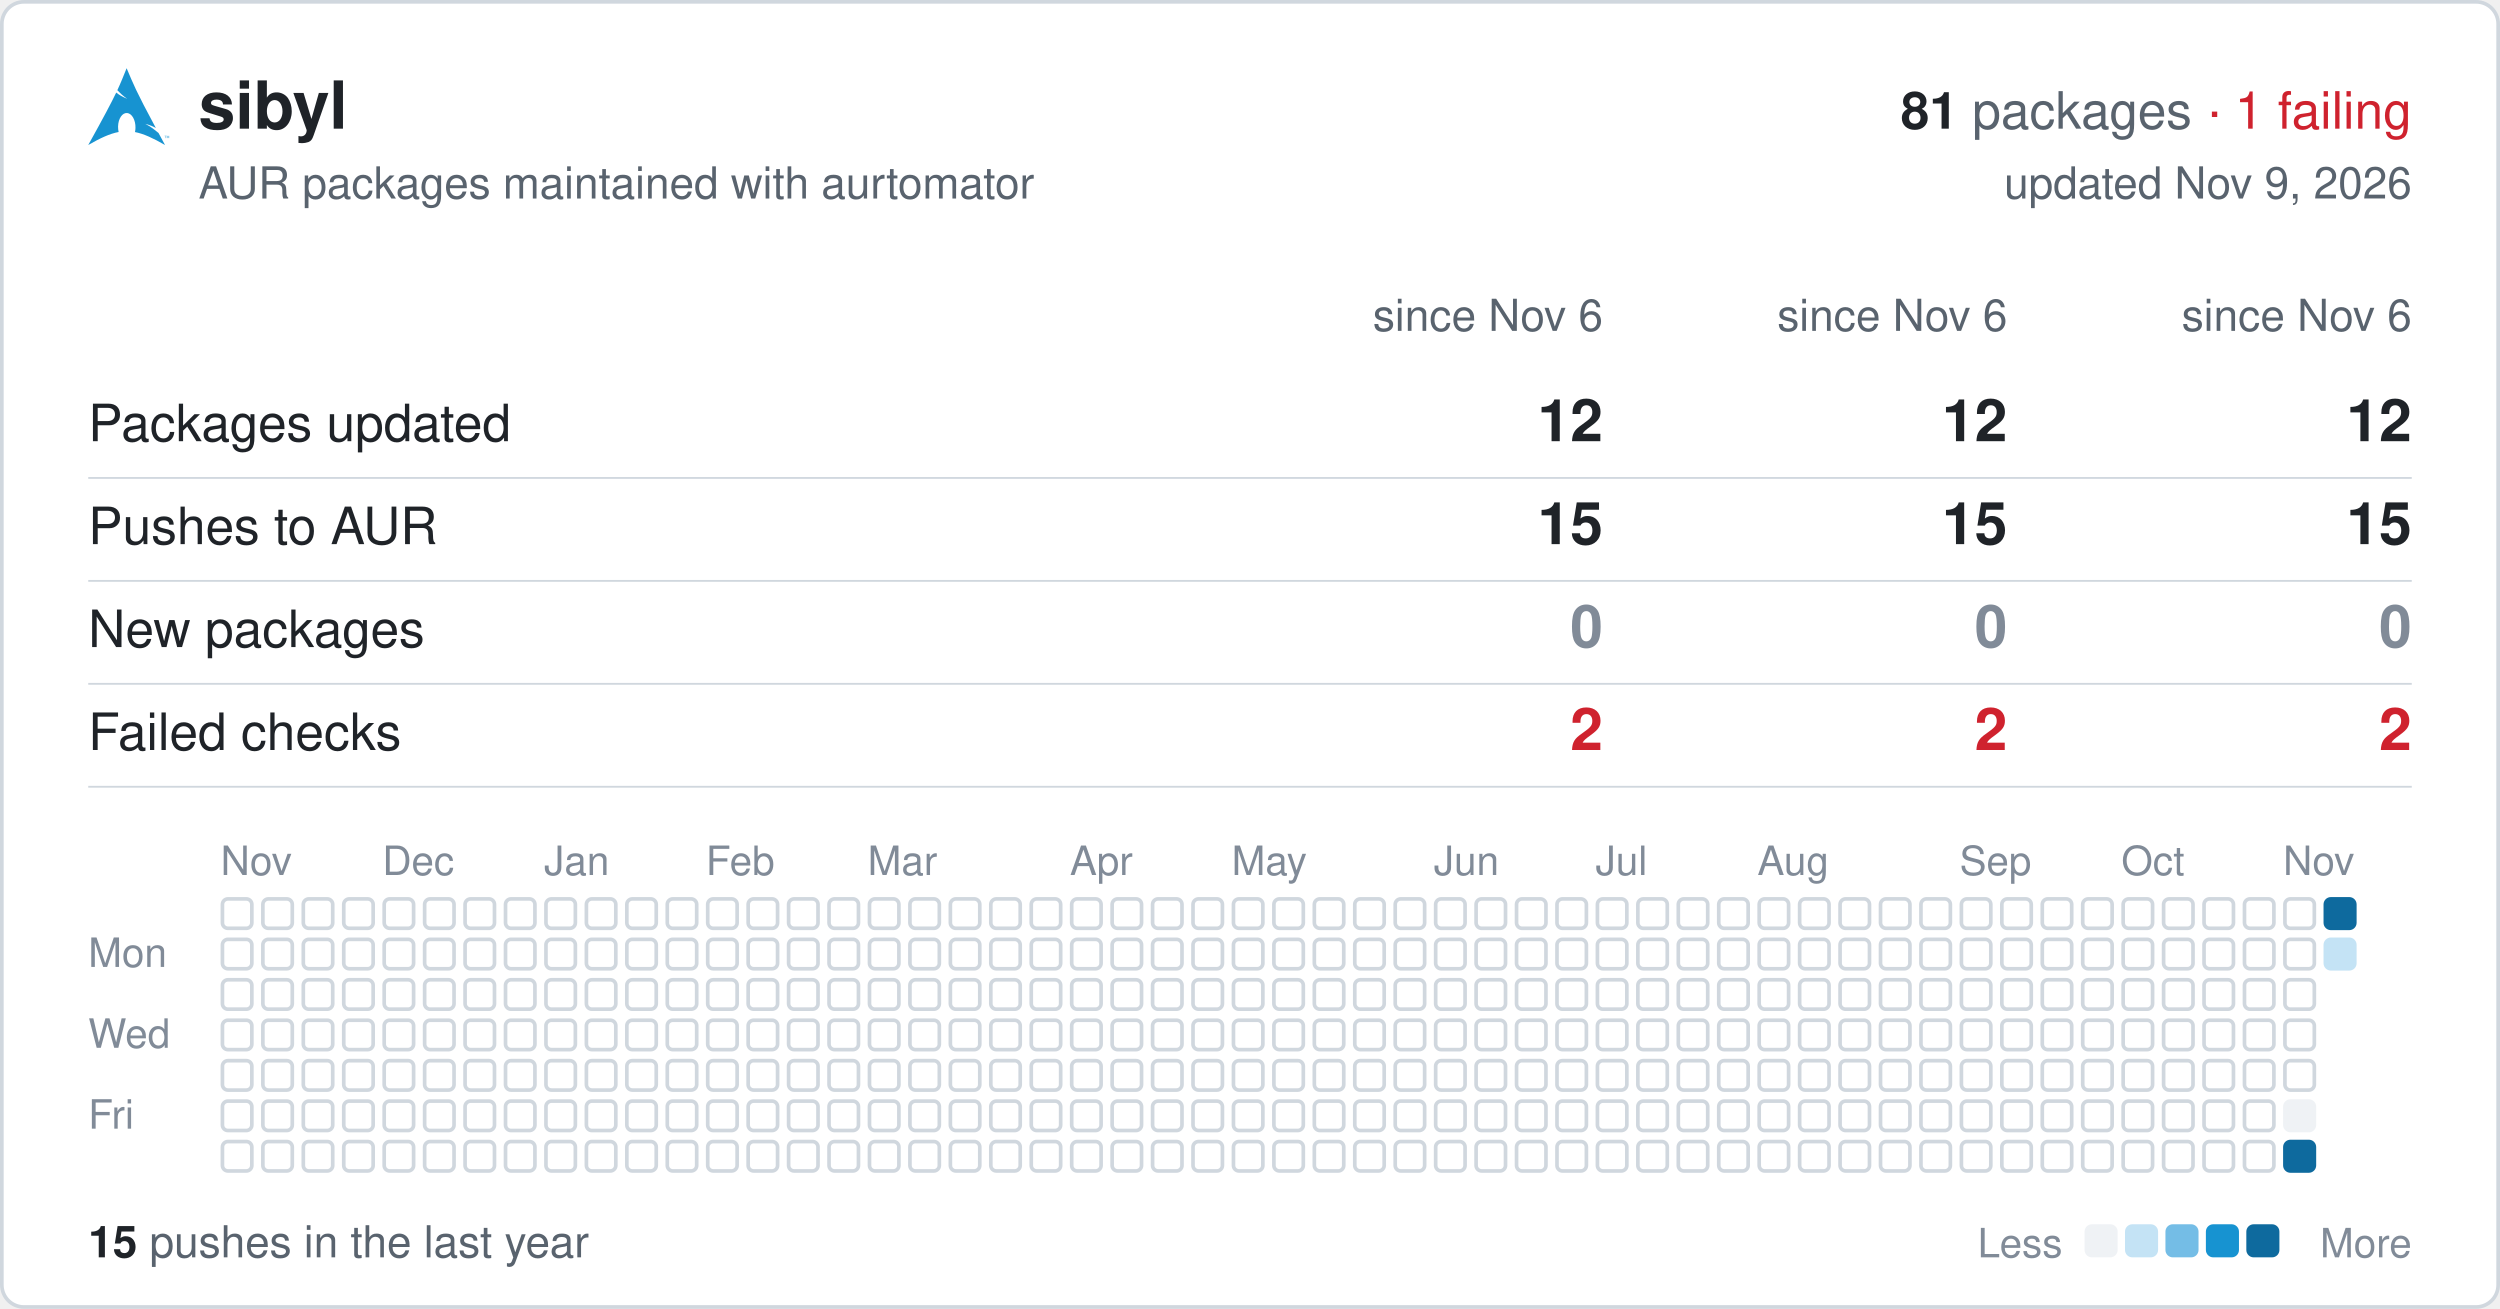
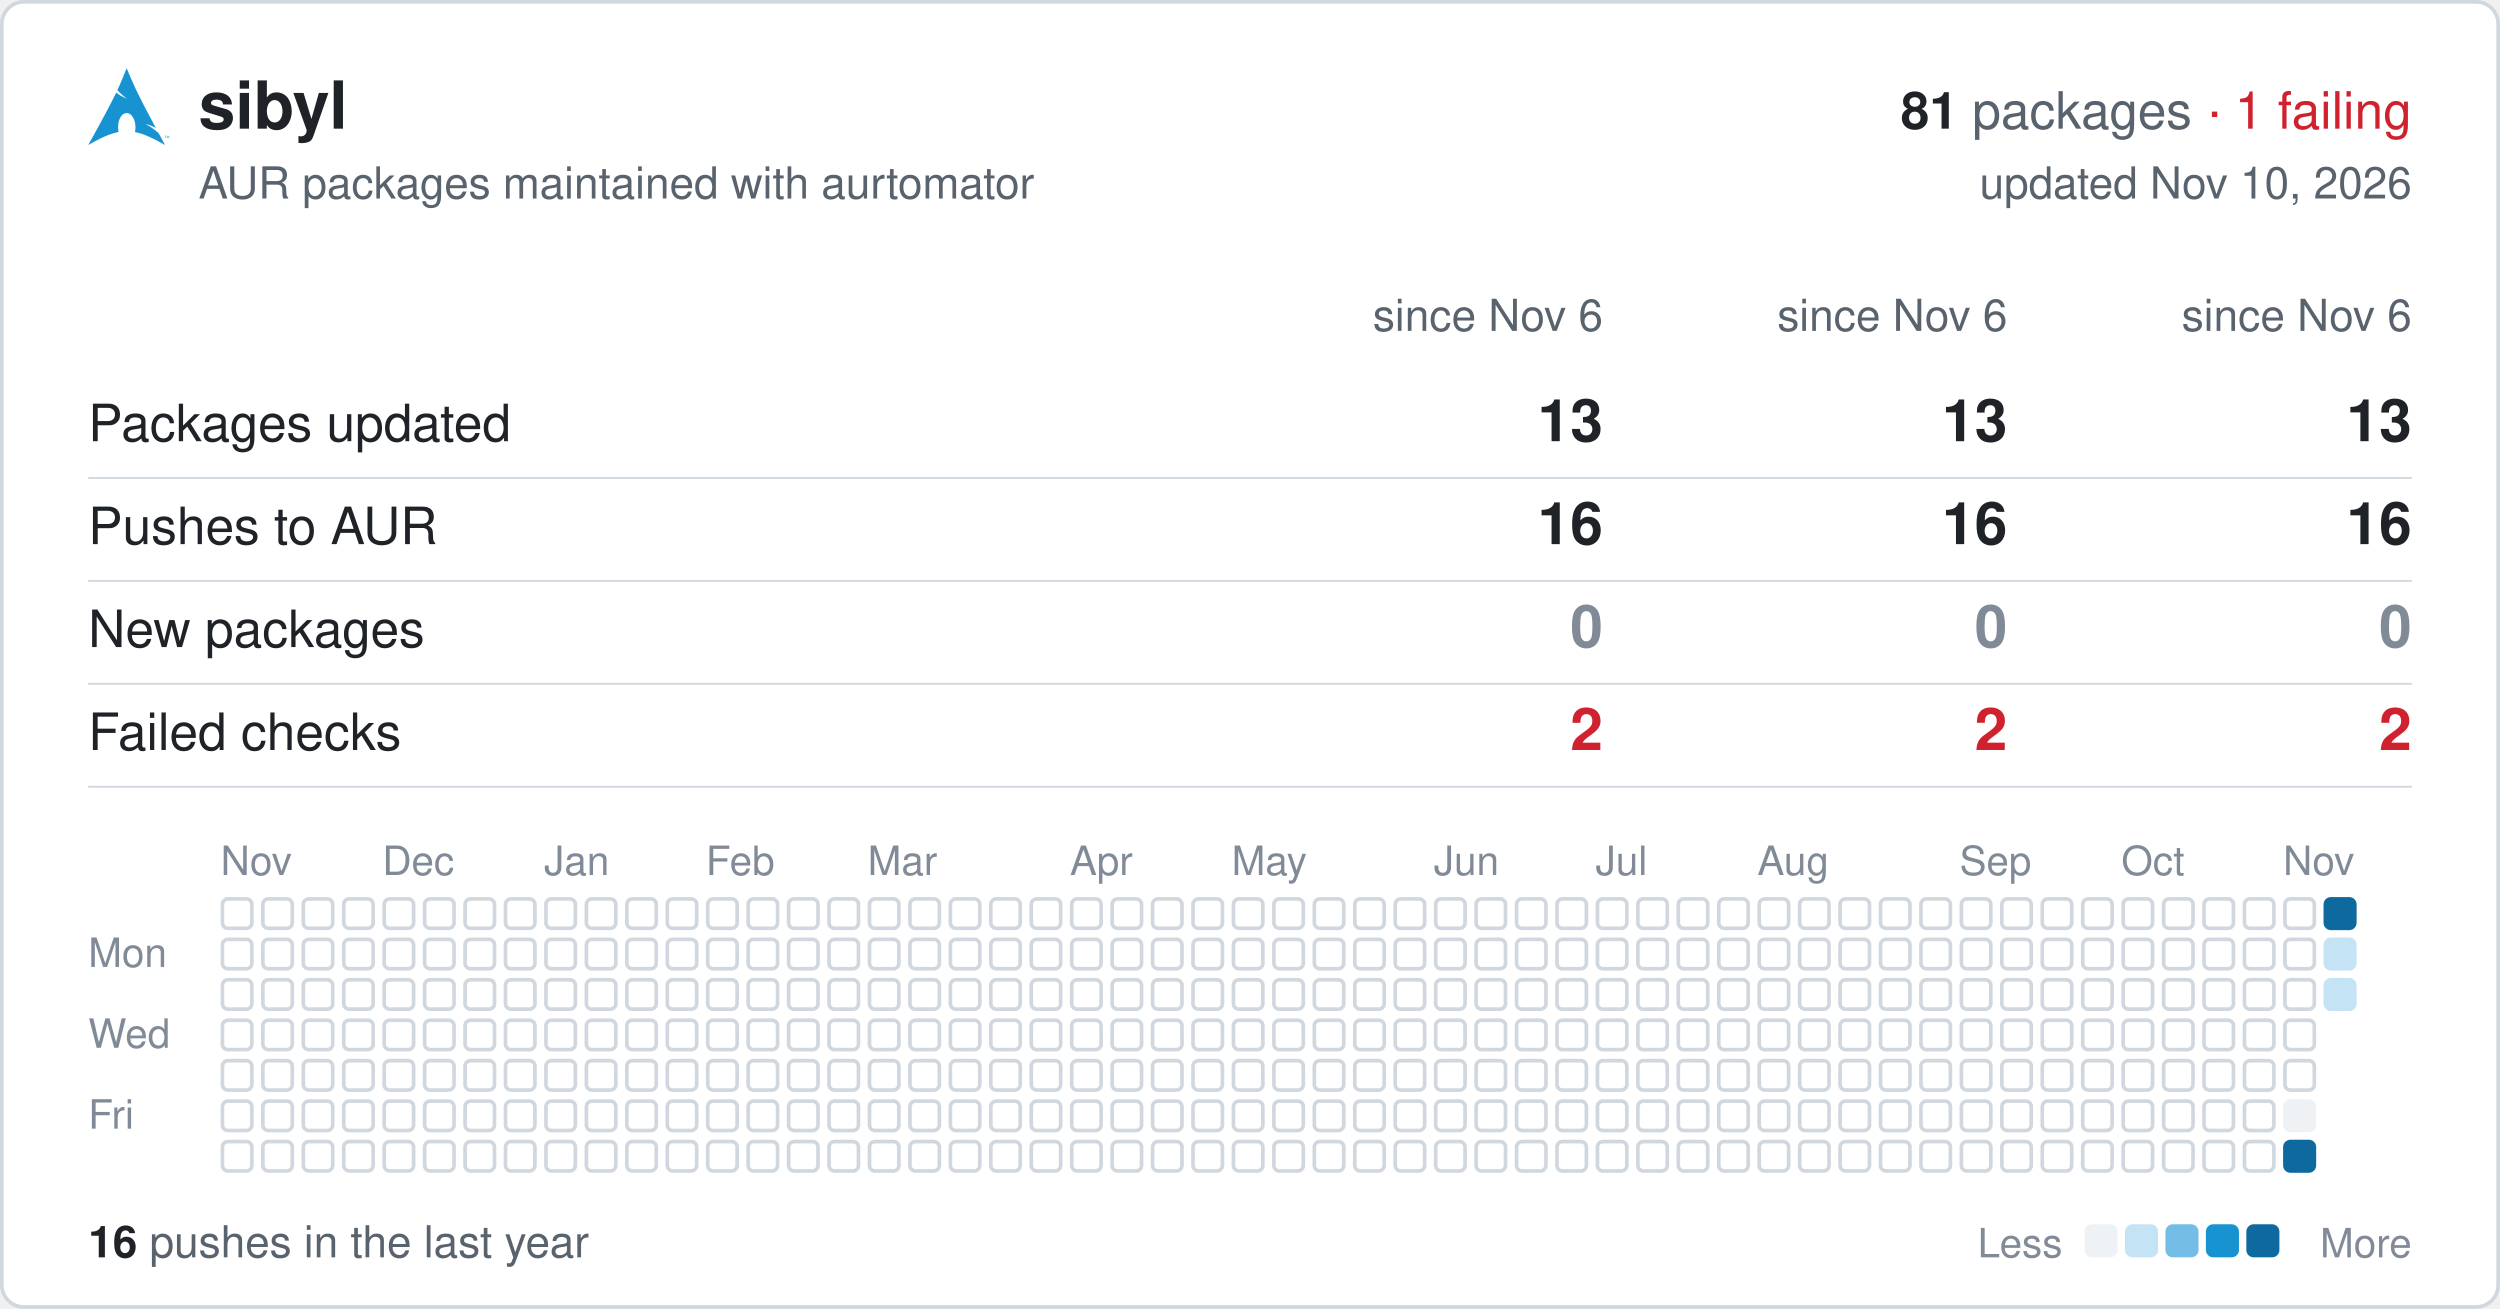
<svg xmlns="http://www.w3.org/2000/svg" width="680" height="356" viewBox="0 0 680 356" font-family="-apple-system,BlinkMacSystemFont,'Segoe UI',Helvetica,Arial,sans-serif">
  <rect x="0.5" y="0.5" width="679" height="355" rx="6" fill="#ffffff" stroke="#d0d7de" />
  <svg x="24" y="18" width="22" height="22" viewBox="0 0 24 24">
    <path fill="#1793d1" d="M11.39.605C10.376 3.092 9.764 4.72 8.635 7.132c.693.734 1.543 1.589 2.923 2.554-1.484-.61-2.496-1.224-3.252-1.86C6.86 10.842 4.596 15.138 0 23.395c3.612-2.085 6.412-3.37 9.021-3.862a6.61 6.61 0 01-.171-1.547l.003-.115c.058-2.315 1.261-4.095 2.687-3.973 1.426.12 2.534 2.096 2.478 4.409a6.52 6.52 0 01-.146 1.243c2.58.505 5.352 1.787 8.914 3.844-.702-1.293-1.33-2.459-1.929-3.57-.943-.73-1.926-1.682-3.933-2.713 1.38.359 2.367.772 3.137 1.234-6.09-11.334-6.582-12.84-8.67-17.74zM22.898 21.36v-.623h-.234v-.084h.562v.084h-.234v.623h.331v-.707h.142l.167.5.034.107a2.26 2.26 0 01.038-.114l.17-.493H24v.707h-.091v-.593l-.206.593h-.084l-.205-.602v.602h-.091" />
  </svg>
  <text x="54" y="35" font-size="18" font-weight="600" fill="#1f2328">sibyl</text>
  <text x="656" y="35" font-size="14" text-anchor="end" fill="#59636e">
    <tspan font-weight="600" fill="#1f2328">81</tspan> packages <tspan fill="#cf222e">· 1 failing</tspan>
  </text>
  <text x="54" y="54" font-size="12" fill="#59636e">AUR packages maintained with aurtomator</text>
-   <text x="656" y="54" font-size="12" text-anchor="end" fill="#59636e">updated Nov 9, 2026</text>
+   <text x="656" y="54" font-size="12" text-anchor="end" fill="#59636e">updated Nov 10, 2026</text>
  <text x="436" y="90" font-size="12" text-anchor="end" fill="#59636e">since Nov 6</text>
  <text x="546" y="90" font-size="12" text-anchor="end" fill="#59636e">since Nov 6</text>
  <text x="656" y="90" font-size="12" text-anchor="end" fill="#59636e">since Nov 6</text>
  <text x="24" y="120" font-size="14" fill="#1f2328">Packages updated</text>
-   <text x="436" y="120" font-size="16" font-weight="600" text-anchor="end" fill="#1f2328">12</text>
-   <text x="546" y="120" font-size="16" font-weight="600" text-anchor="end" fill="#1f2328">12</text>
-   <text x="656" y="120" font-size="16" font-weight="600" text-anchor="end" fill="#1f2328">12</text>
+   <text x="436" y="120" font-size="16" font-weight="600" text-anchor="end" fill="#1f2328">13</text>
+   <text x="546" y="120" font-size="16" font-weight="600" text-anchor="end" fill="#1f2328">13</text>
+   <text x="656" y="120" font-size="16" font-weight="600" text-anchor="end" fill="#1f2328">13</text>
  <line x1="24" x2="656" y1="130" y2="130" stroke="#d0d7de" stroke-width="0.5" />
  <text x="24" y="148" font-size="14" fill="#1f2328">Pushes to AUR</text>
-   <text x="436" y="148" font-size="16" font-weight="600" text-anchor="end" fill="#1f2328">15</text>
-   <text x="546" y="148" font-size="16" font-weight="600" text-anchor="end" fill="#1f2328">15</text>
-   <text x="656" y="148" font-size="16" font-weight="600" text-anchor="end" fill="#1f2328">15</text>
+   <text x="436" y="148" font-size="16" font-weight="600" text-anchor="end" fill="#1f2328">16</text>
+   <text x="546" y="148" font-size="16" font-weight="600" text-anchor="end" fill="#1f2328">16</text>
+   <text x="656" y="148" font-size="16" font-weight="600" text-anchor="end" fill="#1f2328">16</text>
  <line x1="24" x2="656" y1="158" y2="158" stroke="#d0d7de" stroke-width="0.5" />
  <text x="24" y="176" font-size="14" fill="#1f2328">New packages</text>
  <text x="436" y="176" font-size="16" font-weight="600" text-anchor="end" fill="#818b98">0</text>
  <text x="546" y="176" font-size="16" font-weight="600" text-anchor="end" fill="#818b98">0</text>
  <text x="656" y="176" font-size="16" font-weight="600" text-anchor="end" fill="#818b98">0</text>
  <line x1="24" x2="656" y1="186" y2="186" stroke="#d0d7de" stroke-width="0.5" />
  <text x="24" y="204" font-size="14" fill="#1f2328">Failed checks</text>
  <text x="436" y="204" font-size="16" font-weight="600" text-anchor="end" fill="#cf222e">2</text>
  <text x="546" y="204" font-size="16" font-weight="600" text-anchor="end" fill="#cf222e">2</text>
  <text x="656" y="204" font-size="16" font-weight="600" text-anchor="end" fill="#cf222e">2</text>
  <line x1="24" x2="656" y1="214" y2="214" stroke="#d0d7de" stroke-width="0.5" />
  <text x="60" y="238" font-size="11" fill="#818b98">Nov</text>
  <text x="104" y="238" font-size="11" fill="#818b98">Dec</text>
  <text x="148" y="238" font-size="11" fill="#818b98">Jan</text>
  <text x="192" y="238" font-size="11" fill="#818b98">Feb</text>
  <text x="236" y="238" font-size="11" fill="#818b98">Mar</text>
  <text x="291" y="238" font-size="11" fill="#818b98">Apr</text>
  <text x="335" y="238" font-size="11" fill="#818b98">May</text>
  <text x="390" y="238" font-size="11" fill="#818b98">Jun</text>
  <text x="434" y="238" font-size="11" fill="#818b98">Jul</text>
  <text x="478" y="238" font-size="11" fill="#818b98">Aug</text>
  <text x="533" y="238" font-size="11" fill="#818b98">Sep</text>
  <text x="577" y="238" font-size="11" fill="#818b98">Oct</text>
  <text x="621" y="238" font-size="11" fill="#818b98">Nov</text>
  <text x="24" y="263" font-size="11" fill="#818b98">Mon</text>
  <text x="24" y="285" font-size="11" fill="#818b98">Wed</text>
  <text x="24" y="307" font-size="11" fill="#818b98">Fri</text>
  <g fill="none" stroke="#d0d7de">
    <rect x="60.5" y="244.5" width="8" height="8" rx="1.5" />
    <rect x="60.5" y="255.5" width="8" height="8" rx="1.5" />
    <rect x="60.5" y="266.5" width="8" height="8" rx="1.5" />
    <rect x="60.5" y="277.5" width="8" height="8" rx="1.5" />
    <rect x="60.5" y="288.5" width="8" height="8" rx="1.5" />
    <rect x="60.5" y="299.5" width="8" height="8" rx="1.5" />
    <rect x="60.5" y="310.5" width="8" height="8" rx="1.5" />
    <rect x="71.5" y="244.5" width="8" height="8" rx="1.5" />
    <rect x="71.5" y="255.5" width="8" height="8" rx="1.5" />
    <rect x="71.5" y="266.5" width="8" height="8" rx="1.5" />
    <rect x="71.5" y="277.5" width="8" height="8" rx="1.5" />
    <rect x="71.5" y="288.5" width="8" height="8" rx="1.5" />
    <rect x="71.5" y="299.5" width="8" height="8" rx="1.5" />
    <rect x="71.5" y="310.5" width="8" height="8" rx="1.5" />
    <rect x="82.5" y="244.5" width="8" height="8" rx="1.5" />
    <rect x="82.5" y="255.5" width="8" height="8" rx="1.5" />
    <rect x="82.5" y="266.5" width="8" height="8" rx="1.5" />
    <rect x="82.5" y="277.5" width="8" height="8" rx="1.5" />
    <rect x="82.5" y="288.5" width="8" height="8" rx="1.5" />
    <rect x="82.5" y="299.5" width="8" height="8" rx="1.5" />
    <rect x="82.5" y="310.5" width="8" height="8" rx="1.5" />
    <rect x="93.5" y="244.5" width="8" height="8" rx="1.5" />
    <rect x="93.5" y="255.5" width="8" height="8" rx="1.5" />
    <rect x="93.5" y="266.5" width="8" height="8" rx="1.5" />
    <rect x="93.5" y="277.5" width="8" height="8" rx="1.5" />
    <rect x="93.5" y="288.5" width="8" height="8" rx="1.5" />
    <rect x="93.5" y="299.5" width="8" height="8" rx="1.5" />
    <rect x="93.5" y="310.5" width="8" height="8" rx="1.5" />
    <rect x="104.5" y="244.5" width="8" height="8" rx="1.5" />
    <rect x="104.5" y="255.5" width="8" height="8" rx="1.5" />
    <rect x="104.5" y="266.5" width="8" height="8" rx="1.5" />
    <rect x="104.5" y="277.5" width="8" height="8" rx="1.5" />
    <rect x="104.5" y="288.5" width="8" height="8" rx="1.5" />
    <rect x="104.5" y="299.5" width="8" height="8" rx="1.5" />
    <rect x="104.5" y="310.5" width="8" height="8" rx="1.5" />
    <rect x="115.5" y="244.5" width="8" height="8" rx="1.5" />
    <rect x="115.5" y="255.5" width="8" height="8" rx="1.5" />
    <rect x="115.5" y="266.5" width="8" height="8" rx="1.5" />
    <rect x="115.5" y="277.5" width="8" height="8" rx="1.5" />
    <rect x="115.5" y="288.5" width="8" height="8" rx="1.5" />
    <rect x="115.5" y="299.5" width="8" height="8" rx="1.5" />
    <rect x="115.5" y="310.5" width="8" height="8" rx="1.5" />
    <rect x="126.5" y="244.5" width="8" height="8" rx="1.5" />
    <rect x="126.5" y="255.5" width="8" height="8" rx="1.5" />
    <rect x="126.5" y="266.5" width="8" height="8" rx="1.5" />
    <rect x="126.5" y="277.5" width="8" height="8" rx="1.5" />
    <rect x="126.5" y="288.5" width="8" height="8" rx="1.5" />
    <rect x="126.5" y="299.5" width="8" height="8" rx="1.5" />
    <rect x="126.5" y="310.5" width="8" height="8" rx="1.5" />
    <rect x="137.5" y="244.5" width="8" height="8" rx="1.5" />
    <rect x="137.5" y="255.5" width="8" height="8" rx="1.5" />
    <rect x="137.5" y="266.5" width="8" height="8" rx="1.5" />
    <rect x="137.5" y="277.5" width="8" height="8" rx="1.5" />
    <rect x="137.5" y="288.5" width="8" height="8" rx="1.5" />
    <rect x="137.5" y="299.5" width="8" height="8" rx="1.5" />
    <rect x="137.5" y="310.5" width="8" height="8" rx="1.5" />
    <rect x="148.5" y="244.5" width="8" height="8" rx="1.5" />
    <rect x="148.5" y="255.5" width="8" height="8" rx="1.5" />
    <rect x="148.5" y="266.5" width="8" height="8" rx="1.5" />
    <rect x="148.5" y="277.5" width="8" height="8" rx="1.5" />
    <rect x="148.5" y="288.5" width="8" height="8" rx="1.5" />
    <rect x="148.5" y="299.5" width="8" height="8" rx="1.5" />
    <rect x="148.5" y="310.5" width="8" height="8" rx="1.5" />
    <rect x="159.5" y="244.5" width="8" height="8" rx="1.5" />
    <rect x="159.5" y="255.5" width="8" height="8" rx="1.5" />
    <rect x="159.5" y="266.5" width="8" height="8" rx="1.5" />
    <rect x="159.5" y="277.5" width="8" height="8" rx="1.5" />
    <rect x="159.5" y="288.5" width="8" height="8" rx="1.5" />
    <rect x="159.5" y="299.5" width="8" height="8" rx="1.5" />
    <rect x="159.5" y="310.5" width="8" height="8" rx="1.5" />
    <rect x="170.5" y="244.5" width="8" height="8" rx="1.5" />
    <rect x="170.5" y="255.5" width="8" height="8" rx="1.5" />
    <rect x="170.5" y="266.5" width="8" height="8" rx="1.5" />
    <rect x="170.5" y="277.5" width="8" height="8" rx="1.5" />
    <rect x="170.5" y="288.5" width="8" height="8" rx="1.5" />
    <rect x="170.5" y="299.5" width="8" height="8" rx="1.5" />
    <rect x="170.5" y="310.5" width="8" height="8" rx="1.5" />
    <rect x="181.5" y="244.5" width="8" height="8" rx="1.5" />
    <rect x="181.5" y="255.5" width="8" height="8" rx="1.5" />
    <rect x="181.5" y="266.5" width="8" height="8" rx="1.5" />
    <rect x="181.5" y="277.5" width="8" height="8" rx="1.5" />
    <rect x="181.5" y="288.5" width="8" height="8" rx="1.5" />
    <rect x="181.5" y="299.5" width="8" height="8" rx="1.5" />
    <rect x="181.5" y="310.5" width="8" height="8" rx="1.5" />
    <rect x="192.5" y="244.5" width="8" height="8" rx="1.5" />
    <rect x="192.5" y="255.5" width="8" height="8" rx="1.5" />
    <rect x="192.5" y="266.5" width="8" height="8" rx="1.5" />
    <rect x="192.5" y="277.5" width="8" height="8" rx="1.5" />
    <rect x="192.5" y="288.5" width="8" height="8" rx="1.5" />
    <rect x="192.5" y="299.5" width="8" height="8" rx="1.5" />
    <rect x="192.5" y="310.5" width="8" height="8" rx="1.5" />
    <rect x="203.5" y="244.5" width="8" height="8" rx="1.5" />
    <rect x="203.5" y="255.5" width="8" height="8" rx="1.5" />
    <rect x="203.5" y="266.5" width="8" height="8" rx="1.5" />
    <rect x="203.5" y="277.5" width="8" height="8" rx="1.5" />
    <rect x="203.5" y="288.5" width="8" height="8" rx="1.5" />
    <rect x="203.5" y="299.5" width="8" height="8" rx="1.5" />
    <rect x="203.5" y="310.5" width="8" height="8" rx="1.5" />
    <rect x="214.5" y="244.5" width="8" height="8" rx="1.5" />
    <rect x="214.5" y="255.5" width="8" height="8" rx="1.5" />
    <rect x="214.5" y="266.5" width="8" height="8" rx="1.5" />
    <rect x="214.5" y="277.5" width="8" height="8" rx="1.5" />
    <rect x="214.5" y="288.5" width="8" height="8" rx="1.5" />
    <rect x="214.5" y="299.5" width="8" height="8" rx="1.5" />
    <rect x="214.5" y="310.5" width="8" height="8" rx="1.5" />
    <rect x="225.5" y="244.5" width="8" height="8" rx="1.5" />
    <rect x="225.5" y="255.5" width="8" height="8" rx="1.5" />
    <rect x="225.5" y="266.5" width="8" height="8" rx="1.5" />
    <rect x="225.5" y="277.5" width="8" height="8" rx="1.5" />
    <rect x="225.5" y="288.5" width="8" height="8" rx="1.5" />
    <rect x="225.5" y="299.5" width="8" height="8" rx="1.5" />
    <rect x="225.5" y="310.5" width="8" height="8" rx="1.5" />
    <rect x="236.5" y="244.5" width="8" height="8" rx="1.5" />
    <rect x="236.5" y="255.5" width="8" height="8" rx="1.5" />
    <rect x="236.5" y="266.5" width="8" height="8" rx="1.5" />
    <rect x="236.5" y="277.5" width="8" height="8" rx="1.5" />
    <rect x="236.5" y="288.5" width="8" height="8" rx="1.5" />
    <rect x="236.5" y="299.5" width="8" height="8" rx="1.5" />
    <rect x="236.5" y="310.5" width="8" height="8" rx="1.5" />
    <rect x="247.5" y="244.5" width="8" height="8" rx="1.5" />
    <rect x="247.5" y="255.5" width="8" height="8" rx="1.5" />
    <rect x="247.5" y="266.5" width="8" height="8" rx="1.5" />
    <rect x="247.5" y="277.5" width="8" height="8" rx="1.5" />
    <rect x="247.5" y="288.5" width="8" height="8" rx="1.5" />
    <rect x="247.5" y="299.5" width="8" height="8" rx="1.5" />
    <rect x="247.5" y="310.5" width="8" height="8" rx="1.5" />
    <rect x="258.5" y="244.5" width="8" height="8" rx="1.5" />
    <rect x="258.5" y="255.5" width="8" height="8" rx="1.5" />
    <rect x="258.5" y="266.5" width="8" height="8" rx="1.5" />
    <rect x="258.5" y="277.5" width="8" height="8" rx="1.5" />
    <rect x="258.5" y="288.5" width="8" height="8" rx="1.5" />
    <rect x="258.5" y="299.5" width="8" height="8" rx="1.5" />
    <rect x="258.5" y="310.5" width="8" height="8" rx="1.5" />
    <rect x="269.5" y="244.5" width="8" height="8" rx="1.5" />
    <rect x="269.5" y="255.5" width="8" height="8" rx="1.5" />
    <rect x="269.5" y="266.5" width="8" height="8" rx="1.5" />
    <rect x="269.5" y="277.5" width="8" height="8" rx="1.5" />
    <rect x="269.5" y="288.5" width="8" height="8" rx="1.5" />
    <rect x="269.5" y="299.5" width="8" height="8" rx="1.5" />
    <rect x="269.5" y="310.5" width="8" height="8" rx="1.5" />
    <rect x="280.5" y="244.5" width="8" height="8" rx="1.5" />
    <rect x="280.5" y="255.5" width="8" height="8" rx="1.5" />
    <rect x="280.5" y="266.5" width="8" height="8" rx="1.5" />
    <rect x="280.5" y="277.5" width="8" height="8" rx="1.5" />
    <rect x="280.5" y="288.5" width="8" height="8" rx="1.5" />
    <rect x="280.5" y="299.5" width="8" height="8" rx="1.5" />
    <rect x="280.5" y="310.5" width="8" height="8" rx="1.5" />
    <rect x="291.5" y="244.5" width="8" height="8" rx="1.5" />
    <rect x="291.5" y="255.5" width="8" height="8" rx="1.5" />
    <rect x="291.5" y="266.5" width="8" height="8" rx="1.5" />
    <rect x="291.5" y="277.5" width="8" height="8" rx="1.5" />
    <rect x="291.5" y="288.5" width="8" height="8" rx="1.5" />
    <rect x="291.5" y="299.5" width="8" height="8" rx="1.5" />
    <rect x="291.5" y="310.5" width="8" height="8" rx="1.5" />
    <rect x="302.5" y="244.5" width="8" height="8" rx="1.5" />
    <rect x="302.5" y="255.5" width="8" height="8" rx="1.5" />
    <rect x="302.5" y="266.5" width="8" height="8" rx="1.5" />
    <rect x="302.5" y="277.5" width="8" height="8" rx="1.5" />
    <rect x="302.5" y="288.5" width="8" height="8" rx="1.5" />
    <rect x="302.5" y="299.5" width="8" height="8" rx="1.5" />
    <rect x="302.5" y="310.5" width="8" height="8" rx="1.5" />
    <rect x="313.5" y="244.5" width="8" height="8" rx="1.5" />
    <rect x="313.5" y="255.5" width="8" height="8" rx="1.5" />
    <rect x="313.5" y="266.5" width="8" height="8" rx="1.5" />
    <rect x="313.5" y="277.5" width="8" height="8" rx="1.5" />
    <rect x="313.5" y="288.5" width="8" height="8" rx="1.5" />
    <rect x="313.5" y="299.5" width="8" height="8" rx="1.5" />
    <rect x="313.5" y="310.5" width="8" height="8" rx="1.5" />
    <rect x="324.5" y="244.5" width="8" height="8" rx="1.5" />
    <rect x="324.5" y="255.5" width="8" height="8" rx="1.5" />
    <rect x="324.5" y="266.5" width="8" height="8" rx="1.5" />
    <rect x="324.5" y="277.5" width="8" height="8" rx="1.5" />
    <rect x="324.5" y="288.5" width="8" height="8" rx="1.5" />
    <rect x="324.5" y="299.5" width="8" height="8" rx="1.5" />
    <rect x="324.5" y="310.5" width="8" height="8" rx="1.5" />
    <rect x="335.5" y="244.5" width="8" height="8" rx="1.5" />
    <rect x="335.5" y="255.5" width="8" height="8" rx="1.5" />
    <rect x="335.5" y="266.5" width="8" height="8" rx="1.5" />
    <rect x="335.5" y="277.5" width="8" height="8" rx="1.5" />
    <rect x="335.5" y="288.5" width="8" height="8" rx="1.5" />
    <rect x="335.5" y="299.5" width="8" height="8" rx="1.5" />
    <rect x="335.5" y="310.5" width="8" height="8" rx="1.5" />
    <rect x="346.5" y="244.5" width="8" height="8" rx="1.5" />
    <rect x="346.5" y="255.5" width="8" height="8" rx="1.5" />
    <rect x="346.5" y="266.5" width="8" height="8" rx="1.5" />
    <rect x="346.5" y="277.5" width="8" height="8" rx="1.5" />
    <rect x="346.5" y="288.5" width="8" height="8" rx="1.5" />
    <rect x="346.5" y="299.5" width="8" height="8" rx="1.5" />
    <rect x="346.5" y="310.5" width="8" height="8" rx="1.5" />
    <rect x="357.5" y="244.5" width="8" height="8" rx="1.5" />
    <rect x="357.5" y="255.5" width="8" height="8" rx="1.5" />
    <rect x="357.5" y="266.5" width="8" height="8" rx="1.5" />
    <rect x="357.5" y="277.5" width="8" height="8" rx="1.5" />
    <rect x="357.5" y="288.5" width="8" height="8" rx="1.5" />
    <rect x="357.5" y="299.5" width="8" height="8" rx="1.5" />
    <rect x="357.5" y="310.5" width="8" height="8" rx="1.5" />
    <rect x="368.5" y="244.5" width="8" height="8" rx="1.5" />
    <rect x="368.5" y="255.5" width="8" height="8" rx="1.5" />
    <rect x="368.5" y="266.5" width="8" height="8" rx="1.5" />
    <rect x="368.5" y="277.5" width="8" height="8" rx="1.5" />
    <rect x="368.5" y="288.5" width="8" height="8" rx="1.5" />
    <rect x="368.5" y="299.5" width="8" height="8" rx="1.5" />
    <rect x="368.5" y="310.5" width="8" height="8" rx="1.5" />
    <rect x="379.5" y="244.5" width="8" height="8" rx="1.5" />
    <rect x="379.5" y="255.5" width="8" height="8" rx="1.5" />
    <rect x="379.5" y="266.5" width="8" height="8" rx="1.5" />
    <rect x="379.5" y="277.5" width="8" height="8" rx="1.5" />
    <rect x="379.5" y="288.5" width="8" height="8" rx="1.5" />
    <rect x="379.5" y="299.5" width="8" height="8" rx="1.5" />
    <rect x="379.5" y="310.5" width="8" height="8" rx="1.5" />
    <rect x="390.5" y="244.5" width="8" height="8" rx="1.5" />
    <rect x="390.5" y="255.5" width="8" height="8" rx="1.5" />
    <rect x="390.5" y="266.5" width="8" height="8" rx="1.5" />
    <rect x="390.5" y="277.5" width="8" height="8" rx="1.5" />
    <rect x="390.5" y="288.5" width="8" height="8" rx="1.5" />
    <rect x="390.5" y="299.5" width="8" height="8" rx="1.5" />
    <rect x="390.5" y="310.5" width="8" height="8" rx="1.5" />
    <rect x="401.5" y="244.5" width="8" height="8" rx="1.5" />
    <rect x="401.5" y="255.5" width="8" height="8" rx="1.5" />
    <rect x="401.5" y="266.5" width="8" height="8" rx="1.5" />
    <rect x="401.5" y="277.5" width="8" height="8" rx="1.5" />
    <rect x="401.5" y="288.5" width="8" height="8" rx="1.5" />
    <rect x="401.5" y="299.5" width="8" height="8" rx="1.5" />
    <rect x="401.5" y="310.5" width="8" height="8" rx="1.5" />
    <rect x="412.5" y="244.5" width="8" height="8" rx="1.5" />
    <rect x="412.5" y="255.5" width="8" height="8" rx="1.5" />
    <rect x="412.5" y="266.5" width="8" height="8" rx="1.5" />
    <rect x="412.5" y="277.5" width="8" height="8" rx="1.5" />
    <rect x="412.5" y="288.5" width="8" height="8" rx="1.5" />
    <rect x="412.5" y="299.5" width="8" height="8" rx="1.5" />
    <rect x="412.5" y="310.5" width="8" height="8" rx="1.5" />
    <rect x="423.5" y="244.5" width="8" height="8" rx="1.5" />
    <rect x="423.5" y="255.5" width="8" height="8" rx="1.5" />
    <rect x="423.5" y="266.5" width="8" height="8" rx="1.5" />
    <rect x="423.5" y="277.5" width="8" height="8" rx="1.5" />
    <rect x="423.5" y="288.5" width="8" height="8" rx="1.5" />
    <rect x="423.5" y="299.5" width="8" height="8" rx="1.5" />
    <rect x="423.5" y="310.5" width="8" height="8" rx="1.5" />
    <rect x="434.5" y="244.5" width="8" height="8" rx="1.5" />
    <rect x="434.5" y="255.5" width="8" height="8" rx="1.5" />
    <rect x="434.5" y="266.5" width="8" height="8" rx="1.5" />
    <rect x="434.5" y="277.5" width="8" height="8" rx="1.5" />
    <rect x="434.5" y="288.5" width="8" height="8" rx="1.5" />
    <rect x="434.5" y="299.5" width="8" height="8" rx="1.5" />
    <rect x="434.5" y="310.5" width="8" height="8" rx="1.5" />
    <rect x="445.5" y="244.5" width="8" height="8" rx="1.5" />
    <rect x="445.5" y="255.5" width="8" height="8" rx="1.5" />
    <rect x="445.5" y="266.5" width="8" height="8" rx="1.5" />
    <rect x="445.5" y="277.5" width="8" height="8" rx="1.5" />
    <rect x="445.5" y="288.5" width="8" height="8" rx="1.5" />
    <rect x="445.5" y="299.5" width="8" height="8" rx="1.5" />
    <rect x="445.5" y="310.5" width="8" height="8" rx="1.5" />
    <rect x="456.5" y="244.5" width="8" height="8" rx="1.5" />
    <rect x="456.5" y="255.5" width="8" height="8" rx="1.5" />
    <rect x="456.5" y="266.5" width="8" height="8" rx="1.5" />
    <rect x="456.5" y="277.5" width="8" height="8" rx="1.5" />
    <rect x="456.5" y="288.5" width="8" height="8" rx="1.5" />
    <rect x="456.5" y="299.5" width="8" height="8" rx="1.5" />
    <rect x="456.5" y="310.5" width="8" height="8" rx="1.5" />
    <rect x="467.5" y="244.5" width="8" height="8" rx="1.5" />
    <rect x="467.5" y="255.5" width="8" height="8" rx="1.5" />
    <rect x="467.5" y="266.5" width="8" height="8" rx="1.5" />
    <rect x="467.5" y="277.5" width="8" height="8" rx="1.5" />
    <rect x="467.5" y="288.5" width="8" height="8" rx="1.5" />
    <rect x="467.5" y="299.5" width="8" height="8" rx="1.5" />
    <rect x="467.5" y="310.5" width="8" height="8" rx="1.5" />
    <rect x="478.5" y="244.5" width="8" height="8" rx="1.5" />
    <rect x="478.5" y="255.5" width="8" height="8" rx="1.5" />
    <rect x="478.5" y="266.5" width="8" height="8" rx="1.5" />
    <rect x="478.5" y="277.5" width="8" height="8" rx="1.5" />
    <rect x="478.5" y="288.5" width="8" height="8" rx="1.5" />
    <rect x="478.5" y="299.5" width="8" height="8" rx="1.5" />
    <rect x="478.5" y="310.5" width="8" height="8" rx="1.5" />
    <rect x="489.5" y="244.5" width="8" height="8" rx="1.5" />
    <rect x="489.5" y="255.5" width="8" height="8" rx="1.5" />
    <rect x="489.5" y="266.5" width="8" height="8" rx="1.5" />
    <rect x="489.5" y="277.5" width="8" height="8" rx="1.5" />
    <rect x="489.5" y="288.5" width="8" height="8" rx="1.5" />
    <rect x="489.5" y="299.5" width="8" height="8" rx="1.5" />
    <rect x="489.5" y="310.5" width="8" height="8" rx="1.5" />
    <rect x="500.5" y="244.5" width="8" height="8" rx="1.5" />
    <rect x="500.5" y="255.5" width="8" height="8" rx="1.5" />
    <rect x="500.5" y="266.5" width="8" height="8" rx="1.5" />
    <rect x="500.5" y="277.5" width="8" height="8" rx="1.5" />
    <rect x="500.5" y="288.5" width="8" height="8" rx="1.5" />
    <rect x="500.5" y="299.5" width="8" height="8" rx="1.5" />
    <rect x="500.5" y="310.5" width="8" height="8" rx="1.5" />
    <rect x="511.5" y="244.5" width="8" height="8" rx="1.5" />
    <rect x="511.5" y="255.5" width="8" height="8" rx="1.5" />
    <rect x="511.5" y="266.5" width="8" height="8" rx="1.5" />
    <rect x="511.5" y="277.5" width="8" height="8" rx="1.5" />
    <rect x="511.5" y="288.5" width="8" height="8" rx="1.5" />
    <rect x="511.5" y="299.5" width="8" height="8" rx="1.5" />
    <rect x="511.5" y="310.5" width="8" height="8" rx="1.5" />
    <rect x="522.5" y="244.5" width="8" height="8" rx="1.5" />
    <rect x="522.5" y="255.5" width="8" height="8" rx="1.5" />
    <rect x="522.5" y="266.5" width="8" height="8" rx="1.5" />
    <rect x="522.5" y="277.5" width="8" height="8" rx="1.5" />
    <rect x="522.5" y="288.5" width="8" height="8" rx="1.5" />
    <rect x="522.5" y="299.5" width="8" height="8" rx="1.5" />
    <rect x="522.5" y="310.5" width="8" height="8" rx="1.5" />
    <rect x="533.5" y="244.5" width="8" height="8" rx="1.5" />
    <rect x="533.5" y="255.5" width="8" height="8" rx="1.5" />
    <rect x="533.5" y="266.5" width="8" height="8" rx="1.5" />
    <rect x="533.5" y="277.5" width="8" height="8" rx="1.5" />
    <rect x="533.5" y="288.5" width="8" height="8" rx="1.5" />
    <rect x="533.5" y="299.5" width="8" height="8" rx="1.5" />
    <rect x="533.5" y="310.5" width="8" height="8" rx="1.5" />
    <rect x="544.5" y="244.5" width="8" height="8" rx="1.5" />
    <rect x="544.5" y="255.5" width="8" height="8" rx="1.5" />
    <rect x="544.5" y="266.5" width="8" height="8" rx="1.5" />
    <rect x="544.5" y="277.5" width="8" height="8" rx="1.5" />
    <rect x="544.5" y="288.5" width="8" height="8" rx="1.5" />
    <rect x="544.5" y="299.5" width="8" height="8" rx="1.5" />
    <rect x="544.5" y="310.5" width="8" height="8" rx="1.5" />
    <rect x="555.5" y="244.5" width="8" height="8" rx="1.5" />
    <rect x="555.5" y="255.5" width="8" height="8" rx="1.5" />
    <rect x="555.5" y="266.5" width="8" height="8" rx="1.5" />
    <rect x="555.5" y="277.5" width="8" height="8" rx="1.5" />
    <rect x="555.5" y="288.5" width="8" height="8" rx="1.5" />
    <rect x="555.5" y="299.5" width="8" height="8" rx="1.5" />
    <rect x="555.5" y="310.5" width="8" height="8" rx="1.5" />
    <rect x="566.5" y="244.5" width="8" height="8" rx="1.5" />
    <rect x="566.5" y="255.5" width="8" height="8" rx="1.5" />
    <rect x="566.5" y="266.5" width="8" height="8" rx="1.5" />
    <rect x="566.5" y="277.5" width="8" height="8" rx="1.5" />
    <rect x="566.5" y="288.5" width="8" height="8" rx="1.5" />
    <rect x="566.5" y="299.5" width="8" height="8" rx="1.5" />
    <rect x="566.5" y="310.5" width="8" height="8" rx="1.5" />
    <rect x="577.5" y="244.5" width="8" height="8" rx="1.5" />
    <rect x="577.5" y="255.5" width="8" height="8" rx="1.5" />
    <rect x="577.5" y="266.5" width="8" height="8" rx="1.5" />
    <rect x="577.5" y="277.5" width="8" height="8" rx="1.5" />
    <rect x="577.5" y="288.5" width="8" height="8" rx="1.5" />
    <rect x="577.5" y="299.5" width="8" height="8" rx="1.5" />
    <rect x="577.5" y="310.5" width="8" height="8" rx="1.5" />
    <rect x="588.5" y="244.5" width="8" height="8" rx="1.5" />
    <rect x="588.5" y="255.5" width="8" height="8" rx="1.5" />
    <rect x="588.5" y="266.5" width="8" height="8" rx="1.5" />
    <rect x="588.5" y="277.5" width="8" height="8" rx="1.5" />
    <rect x="588.5" y="288.5" width="8" height="8" rx="1.5" />
    <rect x="588.5" y="299.5" width="8" height="8" rx="1.5" />
    <rect x="588.5" y="310.5" width="8" height="8" rx="1.5" />
    <rect x="599.5" y="244.5" width="8" height="8" rx="1.5" />
    <rect x="599.5" y="255.5" width="8" height="8" rx="1.5" />
    <rect x="599.5" y="266.5" width="8" height="8" rx="1.5" />
    <rect x="599.5" y="277.5" width="8" height="8" rx="1.5" />
    <rect x="599.5" y="288.5" width="8" height="8" rx="1.5" />
    <rect x="599.5" y="299.5" width="8" height="8" rx="1.5" />
    <rect x="599.5" y="310.5" width="8" height="8" rx="1.5" />
    <rect x="610.5" y="244.5" width="8" height="8" rx="1.5" />
    <rect x="610.5" y="255.5" width="8" height="8" rx="1.5" />
    <rect x="610.5" y="266.5" width="8" height="8" rx="1.5" />
    <rect x="610.5" y="277.5" width="8" height="8" rx="1.5" />
    <rect x="610.5" y="288.5" width="8" height="8" rx="1.5" />
    <rect x="610.5" y="299.5" width="8" height="8" rx="1.5" />
    <rect x="610.5" y="310.5" width="8" height="8" rx="1.5" />
    <rect x="621.5" y="244.5" width="8" height="8" rx="1.5" />
    <rect x="621.5" y="255.5" width="8" height="8" rx="1.5" />
    <rect x="621.5" y="266.5" width="8" height="8" rx="1.5" />
    <rect x="621.5" y="277.5" width="8" height="8" rx="1.5" />
    <rect x="621.5" y="288.5" width="8" height="8" rx="1.5" />
  </g>
  <g fill="#eff2f5">
    <rect x="621" y="299" width="9" height="9" rx="2" />
  </g>
  <g fill="#c4e3f5">
    <rect x="632" y="255" width="9" height="9" rx="2" />
+     <rect x="632" y="266" width="9" height="9" rx="2" />
  </g>
  <g fill="#0e6a9e">
    <rect x="621" y="310" width="9" height="9" rx="2" />
    <rect x="632" y="244" width="9" height="9" rx="2" />
  </g>
  <text x="24" y="342" font-size="12" fill="#59636e">
-     <tspan font-weight="600" fill="#1f2328">15</tspan> pushes in the last year</text>
+     <tspan font-weight="600" fill="#1f2328">16</tspan> pushes in the last year</text>
  <text x="561" y="342" font-size="11" text-anchor="end" fill="#818b98">Less</text>
  <rect x="567" y="333" width="9" height="9" rx="2" fill="#eff2f5" />
  <rect x="578" y="333" width="9" height="9" rx="2" fill="#c4e3f5" />
  <rect x="589" y="333" width="9" height="9" rx="2" fill="#74bde6" />
  <rect x="600" y="333" width="9" height="9" rx="2" fill="#1793d1" />
  <rect x="611" y="333" width="9" height="9" rx="2" fill="#0e6a9e" />
  <text x="656" y="342" font-size="11" text-anchor="end" fill="#818b98">More</text>
</svg>
